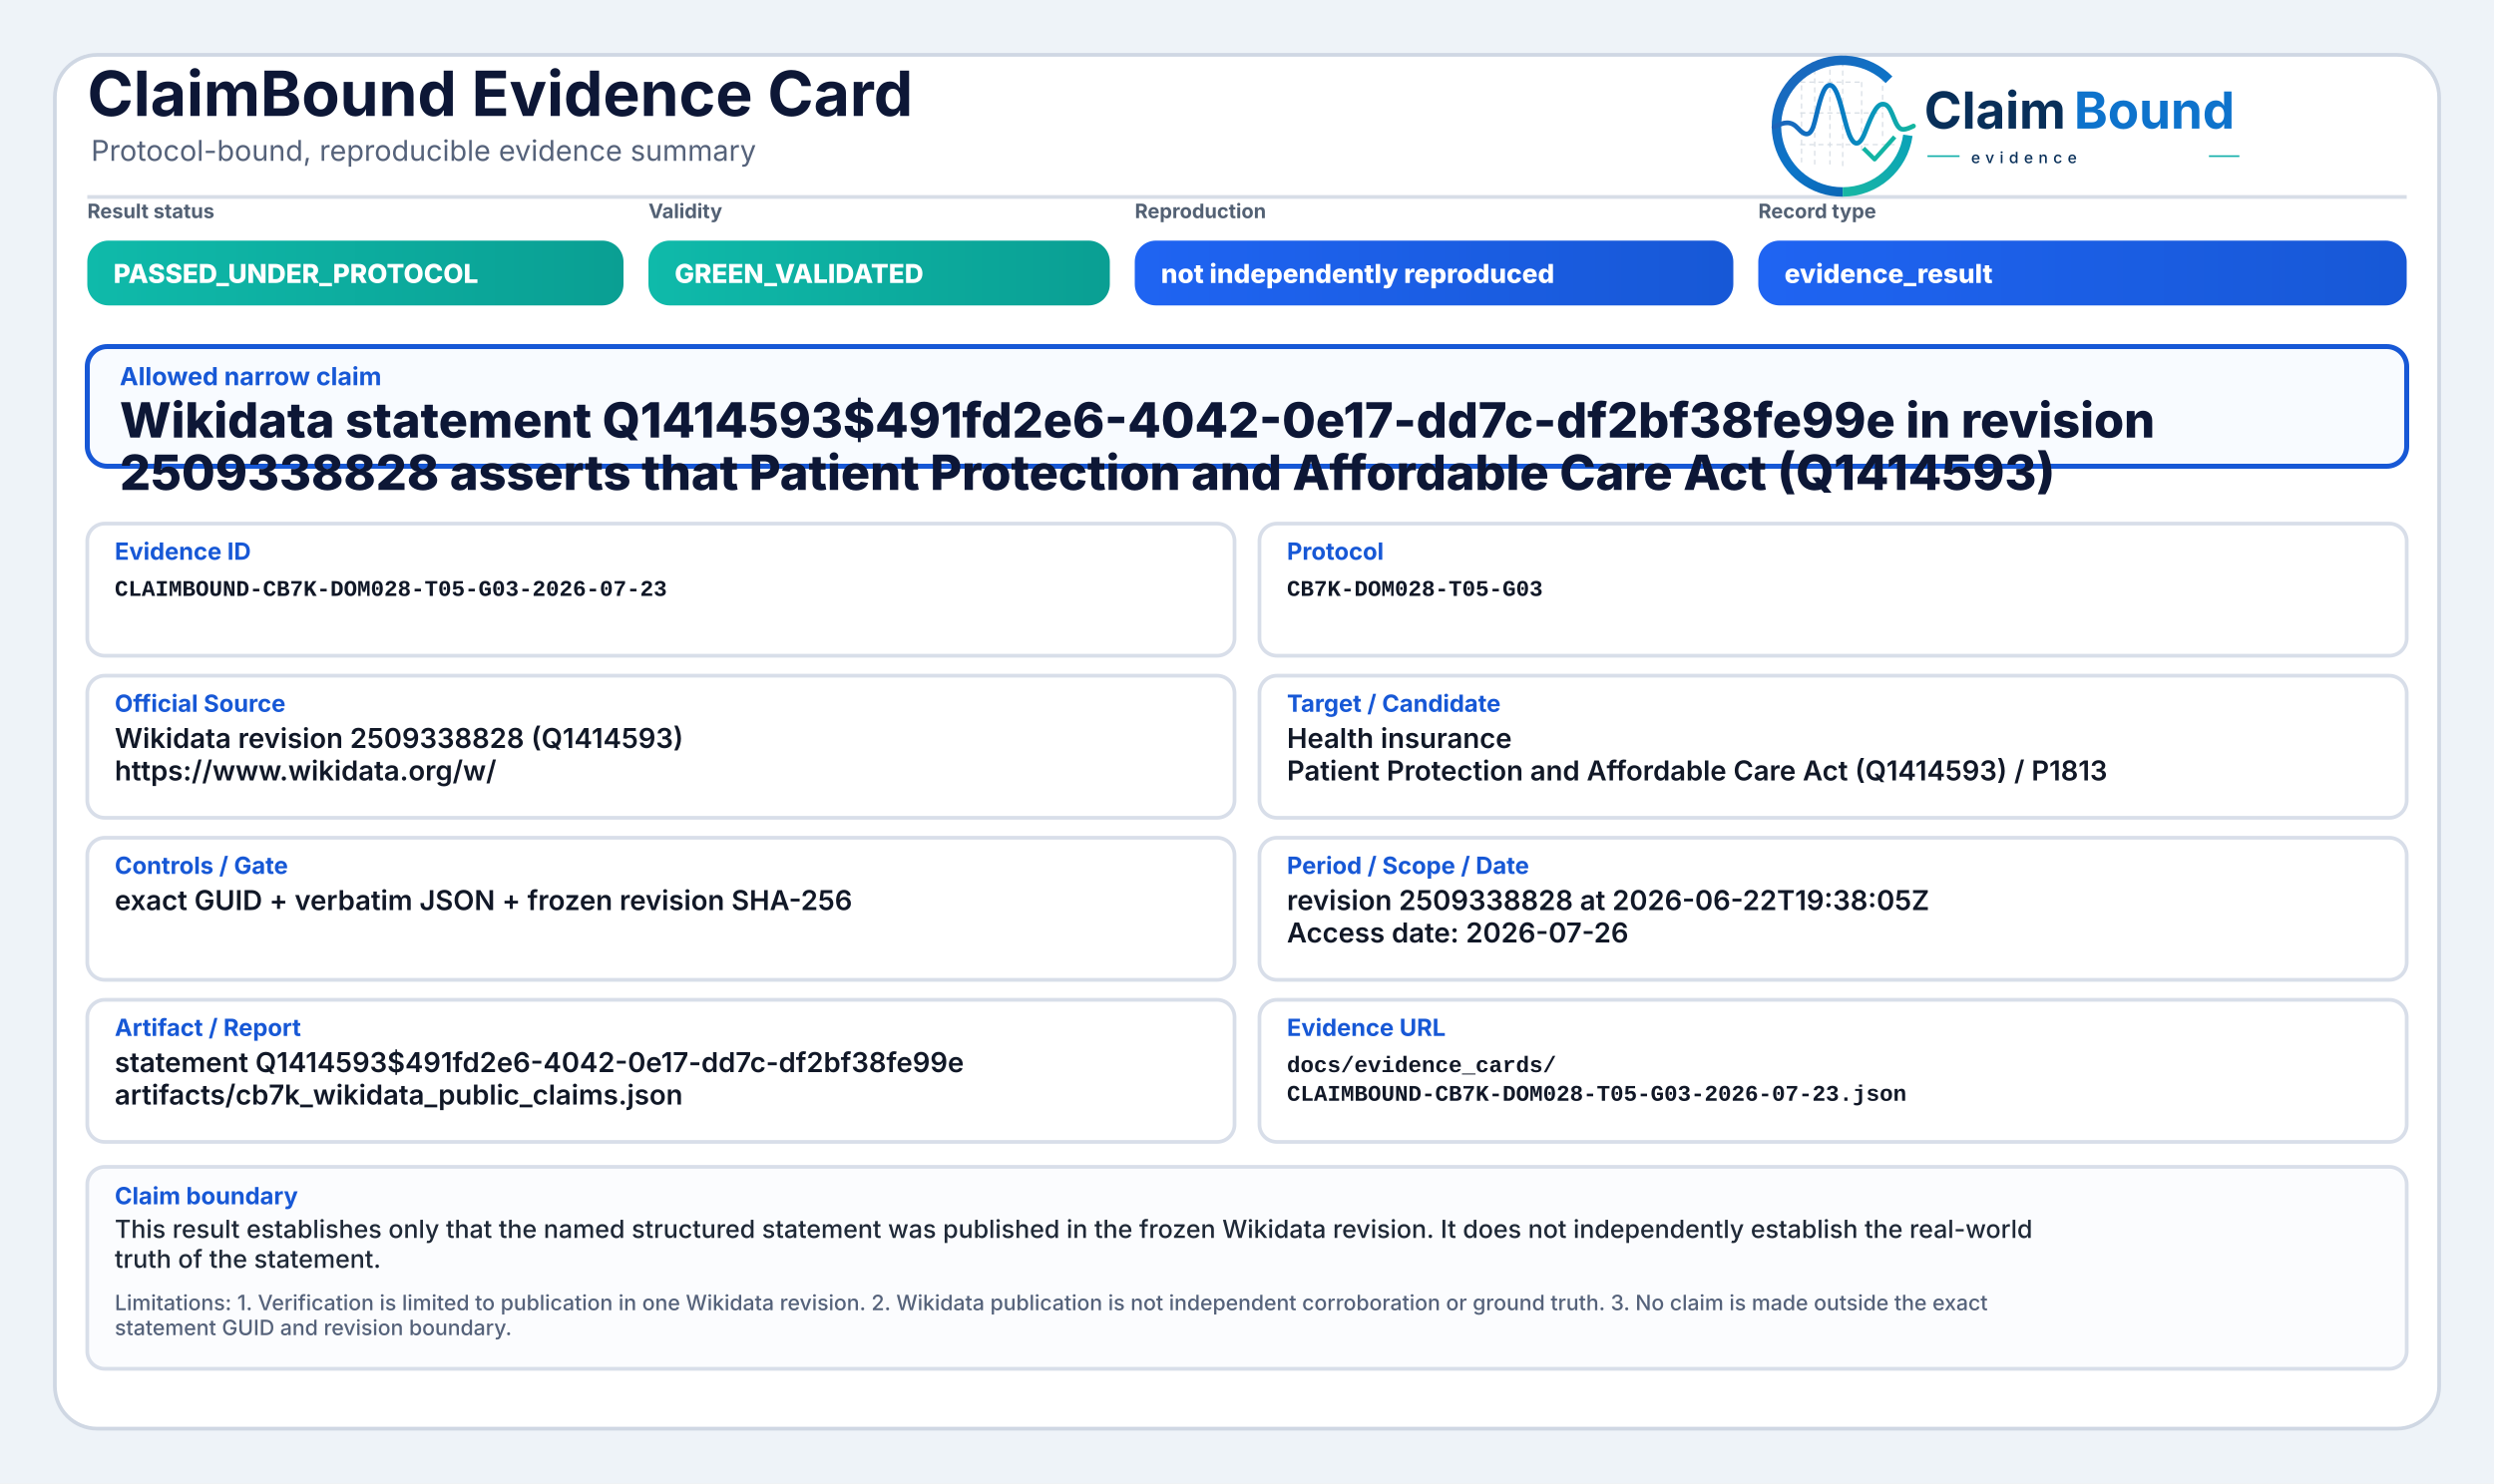
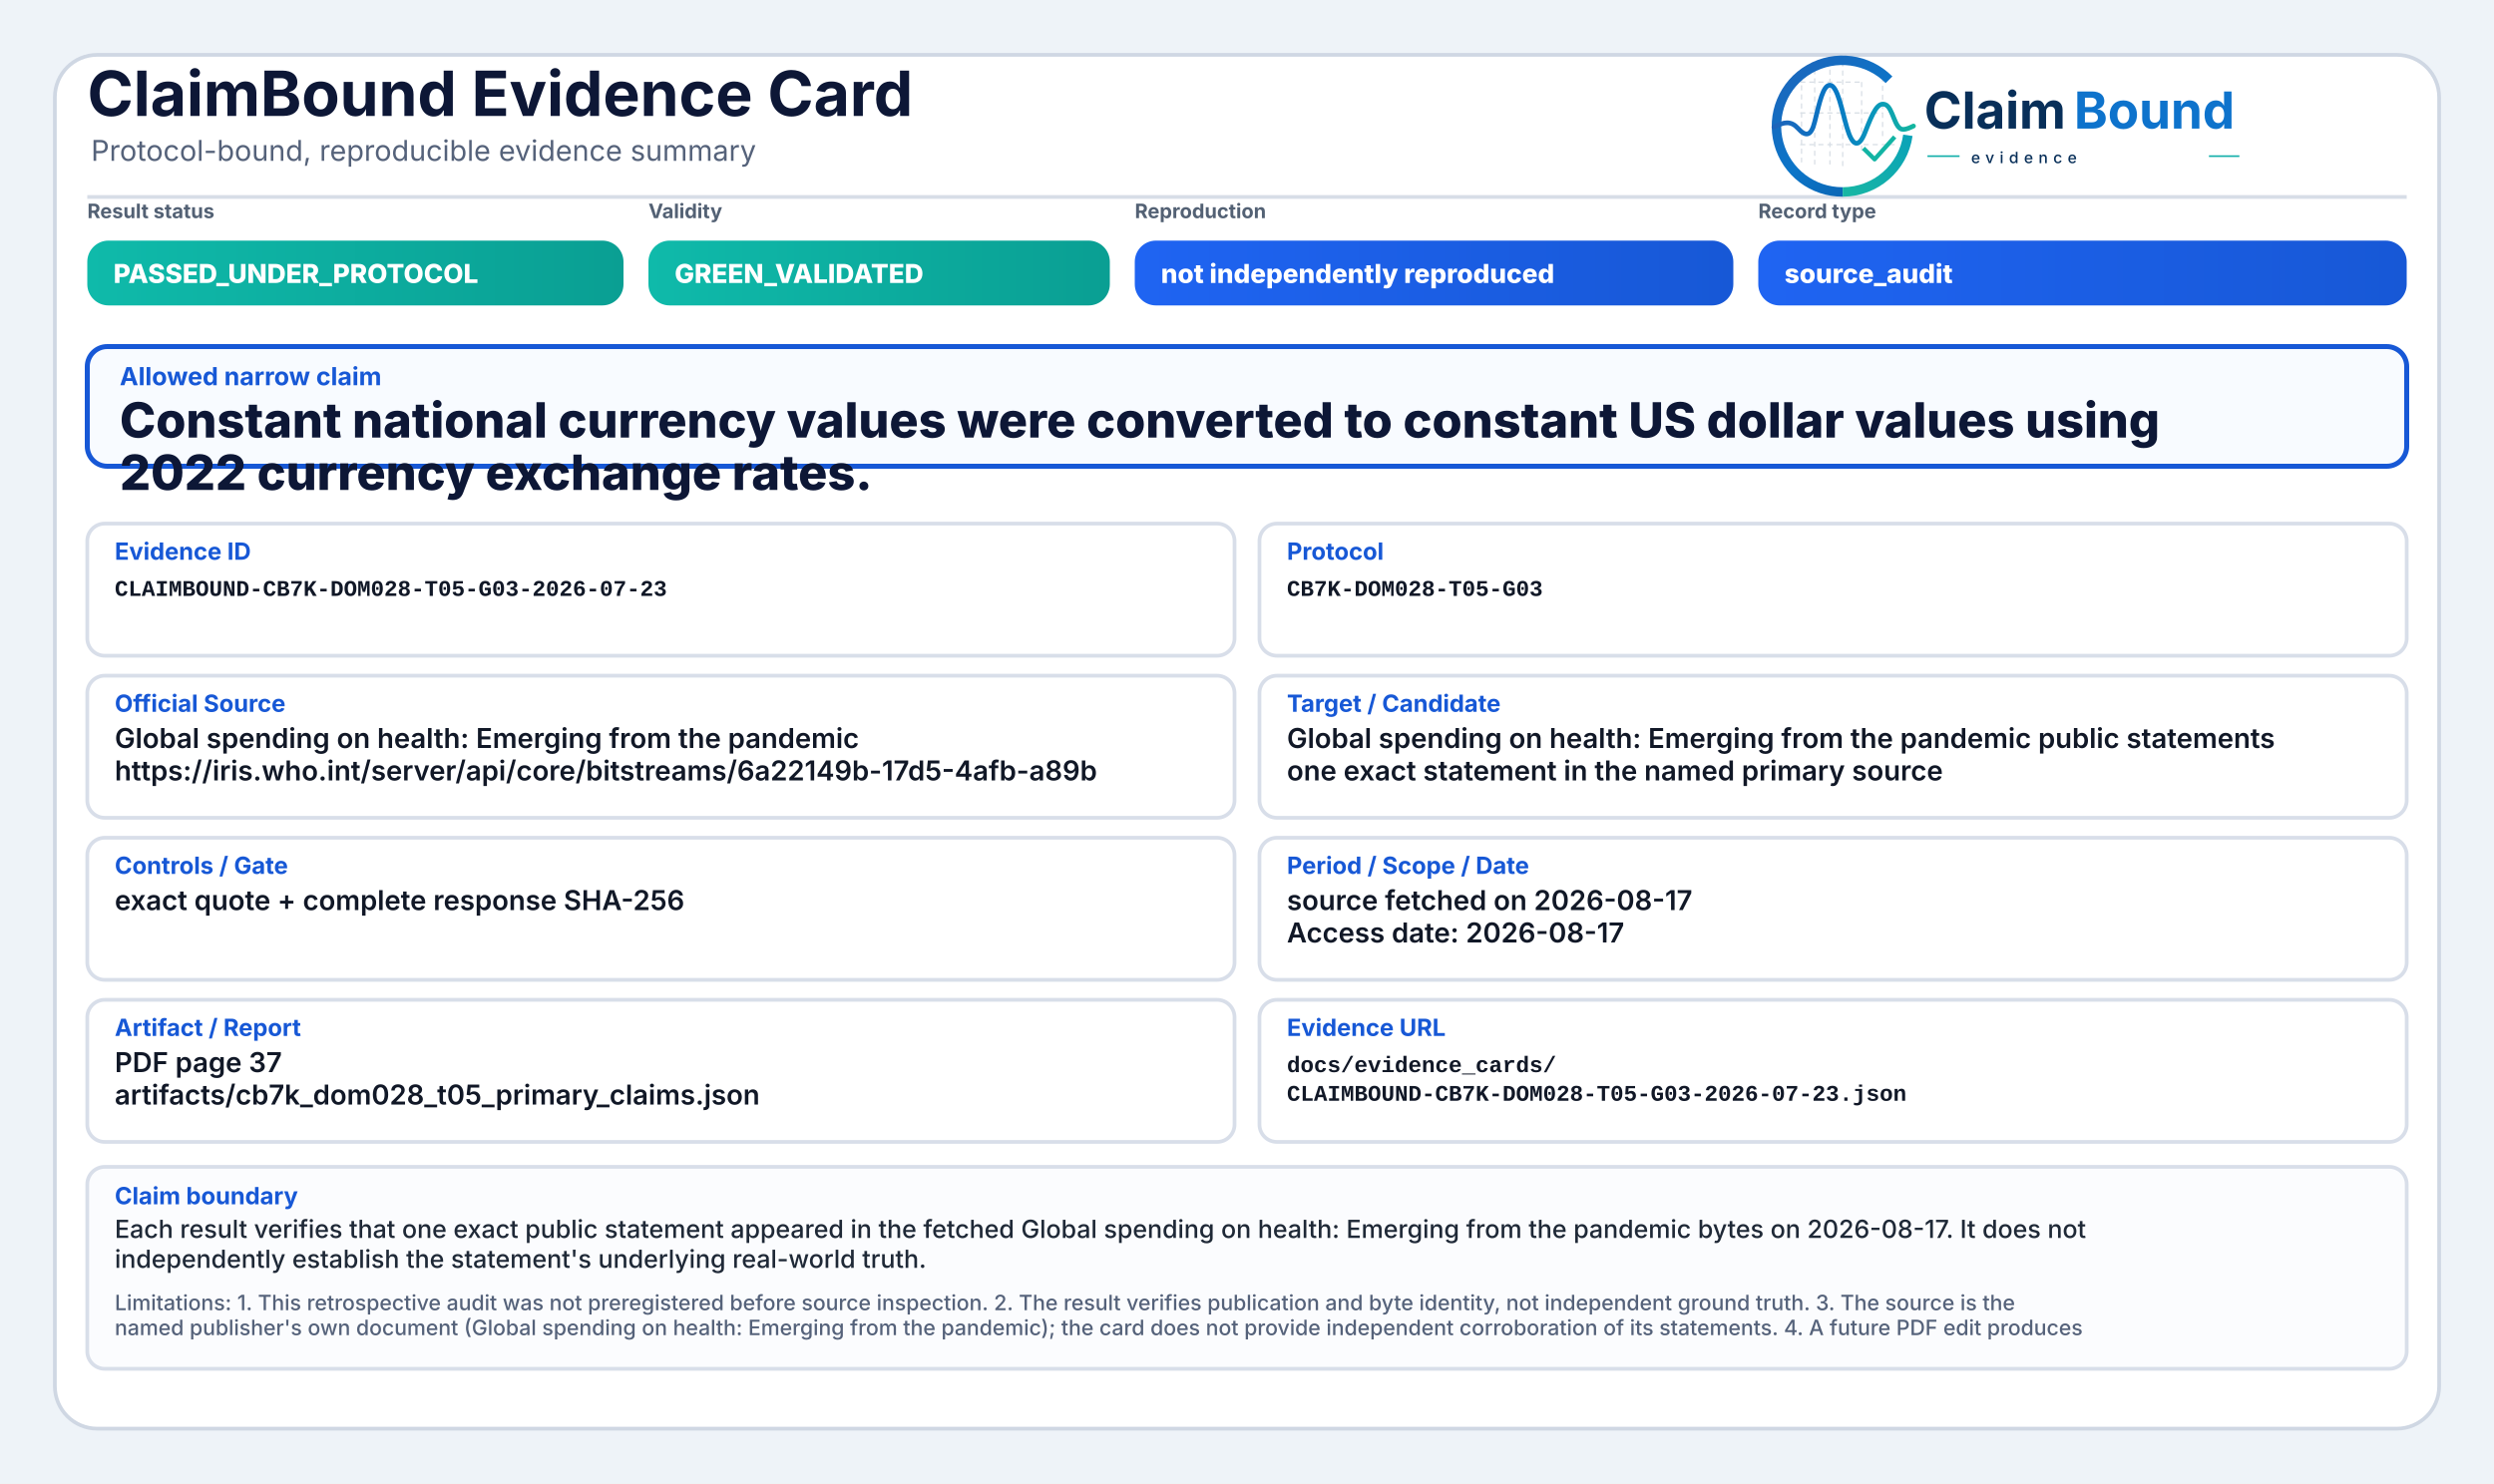
<svg xmlns="http://www.w3.org/2000/svg" width="2000" height="1190" viewBox="0 0 2000 1190" role="img" aria-label="ClaimBound Evidence Card">
  <defs>
    <linearGradient id="greenGrad" x1="0" y1="0" x2="1" y2="0">
      <stop offset="0%" stop-color="#0fbaaa" />
      <stop offset="100%" stop-color="#0a9f93" />
    </linearGradient>
    <linearGradient id="yellowGrad" x1="0" y1="0" x2="1" y2="0">
      <stop offset="0%" stop-color="#fbbf24" />
      <stop offset="100%" stop-color="#d97706" />
    </linearGradient>
    <linearGradient id="amberGrad" x1="0" y1="0" x2="1" y2="0">
      <stop offset="0%" stop-color="#f97316" />
      <stop offset="100%" stop-color="#c2410c" />
    </linearGradient>
    <linearGradient id="redGrad" x1="0" y1="0" x2="1" y2="0">
      <stop offset="0%" stop-color="#ef4444" />
      <stop offset="100%" stop-color="#b91c1c" />
    </linearGradient>
    <linearGradient id="grayGrad" x1="0" y1="0" x2="1" y2="0">
      <stop offset="0%" stop-color="#64748b" />
      <stop offset="100%" stop-color="#475569" />
    </linearGradient>
    <linearGradient id="blueGrad" x1="0" y1="0" x2="1" y2="0">
      <stop offset="0%" stop-color="#1f64f2" />
      <stop offset="100%" stop-color="#1758d6" />
    </linearGradient>
    <linearGradient id="logoRingBlue" x1="73" y1="453" x2="348" y2="793" gradientUnits="userSpaceOnUse">
      <stop offset="0" stop-color="#1E64BA" />
      <stop offset="0.55" stop-color="#0C75C8" />
      <stop offset="1" stop-color="#0A5FAB" />
    </linearGradient>
    <linearGradient id="logoRingTeal" x1="221" y1="792" x2="403" y2="594" gradientUnits="userSpaceOnUse">
      <stop offset="0" stop-color="#18B7A3" />
      <stop offset="1" stop-color="#089EBC" />
    </linearGradient>
    <linearGradient id="logoSignalGradient" x1="61" y1="628" x2="404" y2="628" gradientUnits="userSpaceOnUse">
      <stop offset="0" stop-color="#1E64BA" />
      <stop offset="0.43" stop-color="#0877C4" />
      <stop offset="0.72" stop-color="#0A97BB" />
      <stop offset="1" stop-color="#14B69E" />
    </linearGradient>
  </defs>
  <rect x="0" y="0" width="2000" height="1190" fill="#eef3f8" />
  <rect x="44" y="44" width="1912" height="1102" rx="34" fill="#ffffff" stroke="#cfd7e3" stroke-width="3" />
  <path d="M70 158 H1930" stroke="#d7dde7" stroke-width="3" />
  <text x="70" y="93" font-family="Inter, Segoe UI, Arial, sans-serif" font-size="50" font-weight="750" fill="#0d1736">ClaimBound Evidence Card</text>
  <text x="73" y="129" font-family="Inter, Segoe UI, Arial, sans-serif" font-size="23" font-weight="400" fill="#55627a">Protocol-bound, reproducible evidence summary</text>
  <g aria-label="ClaimBound evidence logo" transform="translate(1415,52) scale(0.33) translate(-40,-478)">
    <g stroke-linecap="butt" stroke-linejoin="round">
      <g stroke="#CBD3DC" stroke-width="3.2" stroke-linecap="round" stroke-dasharray="10 12" opacity="0.72">
        <path d="M130 507V714" />
        <path d="M162 490V719" />
        <path d="M199 491V719" />
        <path d="M230 471V726" />
        <path d="M276 521V690" />
        <path d="M327 508V650" />
        <path d="M128 520H277" />
        <path d="M128 595H327" />
        <path d="M128 672H355" />
      </g>
      <path d="M342.6 514.3A160 160 0 1 0 230 787" fill="none" stroke="url(#logoRingBlue)" stroke-width="23" />
      <path d="M230 787A160 160 0 0 0 388.4 649.3" fill="none" stroke="url(#logoRingTeal)" stroke-width="23" />
      <path d="M63 629.5C87 616.4 104.3 613.6 121.2 632.2C140.7 653.8 153.4 651.6 162.1 616.2C173.8 568.5 182.5 527.5 198.9 527.5C217.5 527.5 228.4 590.6 240.3 630.8C253.4 675.4 268.6 682.8 284.6 641.5C303.5 592.9 315.2 567.6 333.7 574.7C352.6 582 355.7 635.1 376.6 634.9C386.2 634.8 394 630.4 402 626.8" fill="none" stroke="url(#logoSignalGradient)" stroke-width="11.5" stroke-linecap="round" />
      <path d="M284 684.5L307.5 707.7L353 657" fill="none" stroke="#12B4A4" stroke-width="10.5" stroke-linecap="square" />
    </g>
    <text x="428" y="633" font-family="Inter, Segoe UI, Arial, sans-serif" font-size="124" font-weight="750" fill="#082F59" text-rendering="geometricPrecision">Claim</text>
    <text x="792" y="633" font-family="Inter, Segoe UI, Arial, sans-serif" font-size="124" font-weight="750" fill="#0E73CC" text-rendering="geometricPrecision">Bound</text>
    <line x1="436" y1="700" x2="514" y2="700" stroke="#11AFA9" stroke-width="4" />
    <text x="542" y="717" font-family="Inter, Segoe UI, Arial, sans-serif" font-size="38" font-weight="500" letter-spacing="13" fill="#082F59">evidence</text>
    <line x1="1120" y1="700" x2="1194" y2="700" stroke="#11AFA9" stroke-width="4" />
  </g>
  <text x="70" y="175" font-family="Inter, Segoe UI, Arial, sans-serif" font-size="16" font-weight="650" fill="#536174">Result status</text>
  <rect x="70" y="193" width="430" height="52" rx="17" fill="url(#greenGrad)" />
  <text x="91" y="227" font-family="Inter, Segoe UI, Arial, sans-serif" font-size="21" font-weight="800" fill="#ffffff">PASSED_UNDER_PROTOCOL</text>
  <text x="520" y="175" font-family="Inter, Segoe UI, Arial, sans-serif" font-size="16" font-weight="650" fill="#536174">Validity</text>
  <rect x="520" y="193" width="370" height="52" rx="17" fill="url(#greenGrad)" />
  <text x="541" y="227" font-family="Inter, Segoe UI, Arial, sans-serif" font-size="21" font-weight="800" fill="#ffffff">GREEN_VALIDATED</text>
  <text x="910" y="175" font-family="Inter, Segoe UI, Arial, sans-serif" font-size="16" font-weight="650" fill="#536174">Reproduction</text>
  <rect x="910" y="193" width="480" height="52" rx="17" fill="url(#blueGrad)" />
  <text x="931" y="227" font-family="Inter, Segoe UI, Arial, sans-serif" font-size="21" font-weight="800" fill="#ffffff">not independently reproduced</text>
  <text x="1410" y="175" font-family="Inter, Segoe UI, Arial, sans-serif" font-size="16" font-weight="650" fill="#536174">Record type</text>
  <rect x="1410" y="193" width="520" height="52" rx="17" fill="url(#blueGrad)" />
-   <text x="1431" y="227" font-family="Inter, Segoe UI, Arial, sans-serif" font-size="21" font-weight="800" fill="#ffffff">evidence_result</text>
+   <text x="1431" y="227" font-family="Inter, Segoe UI, Arial, sans-serif" font-size="21" font-weight="800" fill="#ffffff">source_audit</text>
  <rect x="70" y="278" width="1860" height="96" rx="16" fill="#f8fbff" stroke="#1758d6" stroke-width="4" />
  <text x="96" y="309" font-family="Inter, Segoe UI, Arial, sans-serif" font-size="20" font-weight="750" fill="#1758d6">Allowed narrow claim</text>
-   <text x="96" y="351" font-family="Inter, Segoe UI, Arial, sans-serif" font-size="39" font-weight="800" fill="#0d1736">Wikidata statement Q1414593$491fd2e6-4042-0e17-dd7c-df2bf38fe99e in revision</text>
-   <text x="96" y="393" font-family="Inter, Segoe UI, Arial, sans-serif" font-size="39" font-weight="800" fill="#0d1736">2509338828 asserts that Patient Protection and Affordable Care Act (Q1414593)</text>
+   <text x="96" y="351" font-family="Inter, Segoe UI, Arial, sans-serif" font-size="39" font-weight="800" fill="#0d1736">Constant national currency values were converted to constant US dollar values using</text>
+   <text x="96" y="393" font-family="Inter, Segoe UI, Arial, sans-serif" font-size="39" font-weight="800" fill="#0d1736">2022 currency exchange rates.</text>
  <rect x="70" y="420" width="920" height="106" rx="14" fill="#ffffff" stroke="#d8dee9" stroke-width="3" />
  <text x="92" y="449" font-family="Inter, Segoe UI, Arial, sans-serif" font-size="19" font-weight="750" fill="#1758d6">Evidence ID</text>
  <text x="92" y="478" font-family="SFMono-Regular, Consolas, Liberation Mono, monospace" font-size="18" font-weight="600" fill="#111827">CLAIMBOUND-CB7K-DOM028-T05-G03-2026-07-23</text>
  <rect x="1010" y="420" width="920" height="106" rx="14" fill="#ffffff" stroke="#d8dee9" stroke-width="3" />
  <text x="1032" y="449" font-family="Inter, Segoe UI, Arial, sans-serif" font-size="19" font-weight="750" fill="#1758d6">Protocol</text>
  <text x="1032" y="478" font-family="SFMono-Regular, Consolas, Liberation Mono, monospace" font-size="18" font-weight="600" fill="#111827">CB7K-DOM028-T05-G03</text>
  <rect x="70" y="542" width="920" height="114" rx="14" fill="#ffffff" stroke="#d8dee9" stroke-width="3" />
  <text x="92" y="571" font-family="Inter, Segoe UI, Arial, sans-serif" font-size="19" font-weight="750" fill="#1758d6">Official Source</text>
-   <text x="92" y="600" font-family="Inter, Segoe UI, Arial, sans-serif" font-size="22" font-weight="600" fill="#111827">Wikidata revision 2509338828 (Q1414593)</text>
-   <text x="92" y="626" font-family="Inter, Segoe UI, Arial, sans-serif" font-size="22" font-weight="600" fill="#111827">https://www.wikidata.org/w/</text>
+   <text x="92" y="600" font-family="Inter, Segoe UI, Arial, sans-serif" font-size="22" font-weight="600" fill="#111827">Global spending on health: Emerging from the pandemic</text>
+   <text x="92" y="626" font-family="Inter, Segoe UI, Arial, sans-serif" font-size="22" font-weight="600" fill="#111827">https://iris.who.int/server/api/core/bitstreams/6a22149b-17d5-4afb-a89b</text>
  <rect x="1010" y="542" width="920" height="114" rx="14" fill="#ffffff" stroke="#d8dee9" stroke-width="3" />
  <text x="1032" y="571" font-family="Inter, Segoe UI, Arial, sans-serif" font-size="19" font-weight="750" fill="#1758d6">Target / Candidate</text>
-   <text x="1032" y="600" font-family="Inter, Segoe UI, Arial, sans-serif" font-size="22" font-weight="600" fill="#111827">Health insurance</text>
-   <text x="1032" y="626" font-family="Inter, Segoe UI, Arial, sans-serif" font-size="22" font-weight="600" fill="#111827">Patient Protection and Affordable Care Act (Q1414593) / P1813</text>
+   <text x="1032" y="600" font-family="Inter, Segoe UI, Arial, sans-serif" font-size="22" font-weight="600" fill="#111827">Global spending on health: Emerging from the pandemic public statements</text>
+   <text x="1032" y="626" font-family="Inter, Segoe UI, Arial, sans-serif" font-size="22" font-weight="600" fill="#111827">one exact statement in the named primary source</text>
  <rect x="70" y="672" width="920" height="114" rx="14" fill="#ffffff" stroke="#d8dee9" stroke-width="3" />
  <text x="92" y="701" font-family="Inter, Segoe UI, Arial, sans-serif" font-size="19" font-weight="750" fill="#1758d6">Controls / Gate</text>
-   <text x="92" y="730" font-family="Inter, Segoe UI, Arial, sans-serif" font-size="22" font-weight="600" fill="#111827">exact GUID + verbatim JSON + frozen revision SHA-256</text>
+   <text x="92" y="730" font-family="Inter, Segoe UI, Arial, sans-serif" font-size="22" font-weight="600" fill="#111827">exact quote + complete response SHA-256</text>
  <rect x="1010" y="672" width="920" height="114" rx="14" fill="#ffffff" stroke="#d8dee9" stroke-width="3" />
  <text x="1032" y="701" font-family="Inter, Segoe UI, Arial, sans-serif" font-size="19" font-weight="750" fill="#1758d6">Period / Scope / Date</text>
-   <text x="1032" y="730" font-family="Inter, Segoe UI, Arial, sans-serif" font-size="22" font-weight="600" fill="#111827">revision 2509338828 at 2026-06-22T19:38:05Z</text>
-   <text x="1032" y="756" font-family="Inter, Segoe UI, Arial, sans-serif" font-size="22" font-weight="600" fill="#111827">Access date: 2026-07-26</text>
+   <text x="1032" y="730" font-family="Inter, Segoe UI, Arial, sans-serif" font-size="22" font-weight="600" fill="#111827">source fetched on 2026-08-17</text>
+   <text x="1032" y="756" font-family="Inter, Segoe UI, Arial, sans-serif" font-size="22" font-weight="600" fill="#111827">Access date: 2026-08-17</text>
  <rect x="70" y="802" width="920" height="114" rx="14" fill="#ffffff" stroke="#d8dee9" stroke-width="3" />
  <text x="92" y="831" font-family="Inter, Segoe UI, Arial, sans-serif" font-size="19" font-weight="750" fill="#1758d6">Artifact / Report</text>
-   <text x="92" y="860" font-family="Inter, Segoe UI, Arial, sans-serif" font-size="22" font-weight="600" fill="#111827">statement Q1414593$491fd2e6-4042-0e17-dd7c-df2bf38fe99e</text>
-   <text x="92" y="886" font-family="Inter, Segoe UI, Arial, sans-serif" font-size="22" font-weight="600" fill="#111827">artifacts/cb7k_wikidata_public_claims.json</text>
+   <text x="92" y="860" font-family="Inter, Segoe UI, Arial, sans-serif" font-size="22" font-weight="600" fill="#111827">PDF page 37</text>
+   <text x="92" y="886" font-family="Inter, Segoe UI, Arial, sans-serif" font-size="22" font-weight="600" fill="#111827">artifacts/cb7k_dom028_t05_primary_claims.json</text>
  <rect x="1010" y="802" width="920" height="114" rx="14" fill="#ffffff" stroke="#d8dee9" stroke-width="3" />
  <text x="1032" y="831" font-family="Inter, Segoe UI, Arial, sans-serif" font-size="19" font-weight="750" fill="#1758d6">Evidence URL</text>
  <text x="1032" y="860" font-family="SFMono-Regular, Consolas, Liberation Mono, monospace" font-size="18" font-weight="600" fill="#111827">docs/evidence_cards/</text>
  <text x="1032" y="883" font-family="SFMono-Regular, Consolas, Liberation Mono, monospace" font-size="18" font-weight="600" fill="#111827">CLAIMBOUND-CB7K-DOM028-T05-G03-2026-07-23.json</text>
  <rect x="70" y="936" width="1860" height="162" rx="14" fill="#fbfcfe" stroke="#d8dee9" stroke-width="3" />
  <text x="92" y="966" font-family="Inter, Segoe UI, Arial, sans-serif" font-size="19" font-weight="750" fill="#1758d6">Claim boundary</text>
-   <text x="92" y="993" font-family="Inter, Segoe UI, Arial, sans-serif" font-size="20" font-weight="500" fill="#1f2937">This result establishes only that the named structured statement was published in the frozen Wikidata revision. It does not independently establish the real-world</text>
-   <text x="92" y="1017" font-family="Inter, Segoe UI, Arial, sans-serif" font-size="20" font-weight="500" fill="#1f2937">truth of the statement.</text>
-   <text x="92" y="1051" font-family="Inter, Segoe UI, Arial, sans-serif" font-size="17" font-weight="500" fill="#55627a">Limitations: 1. Verification is limited to publication in one Wikidata revision. 2. Wikidata publication is not independent corroboration or ground truth. 3. No claim is made outside the exact</text>
-   <text x="92" y="1071" font-family="Inter, Segoe UI, Arial, sans-serif" font-size="17" font-weight="500" fill="#55627a">statement GUID and revision boundary.</text>
+   <text x="92" y="993" font-family="Inter, Segoe UI, Arial, sans-serif" font-size="20" font-weight="500" fill="#1f2937">Each result verifies that one exact public statement appeared in the fetched Global spending on health: Emerging from the pandemic bytes on 2026-08-17. It does not</text>
+   <text x="92" y="1017" font-family="Inter, Segoe UI, Arial, sans-serif" font-size="20" font-weight="500" fill="#1f2937">independently establish the statement's underlying real-world truth.</text>
+   <text x="92" y="1051" font-family="Inter, Segoe UI, Arial, sans-serif" font-size="17" font-weight="500" fill="#55627a">Limitations: 1. This retrospective audit was not preregistered before source inspection. 2. The result verifies publication and byte identity, not independent ground truth. 3. The source is the</text>
+   <text x="92" y="1071" font-family="Inter, Segoe UI, Arial, sans-serif" font-size="17" font-weight="500" fill="#55627a">named publisher's own document (Global spending on health: Emerging from the pandemic); the card does not provide independent corroboration of its statements. 4. A future PDF edit produces</text>
</svg>
